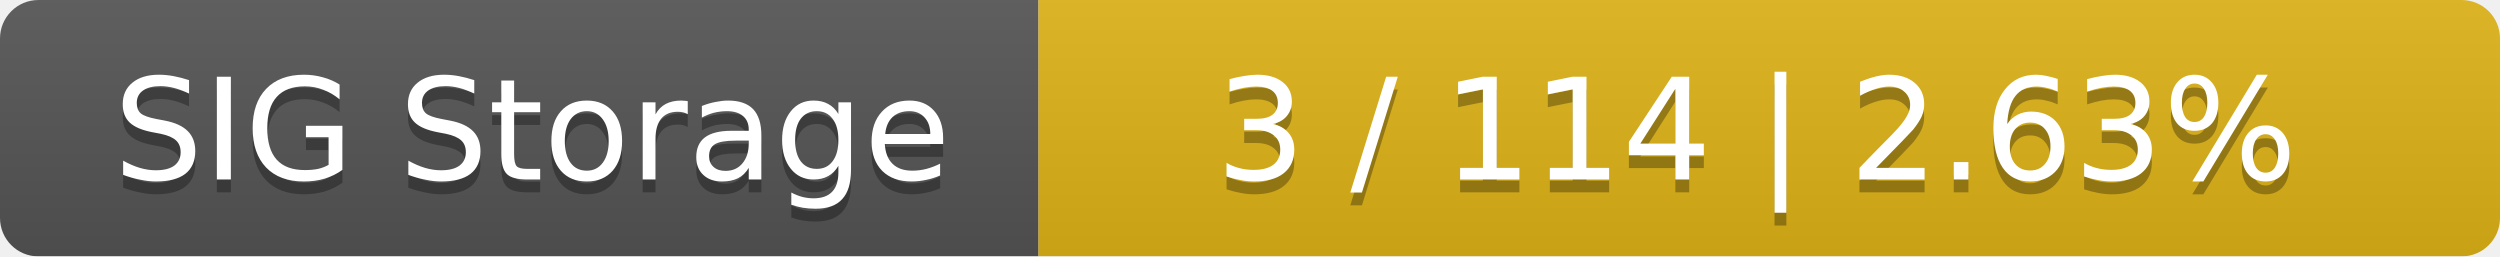
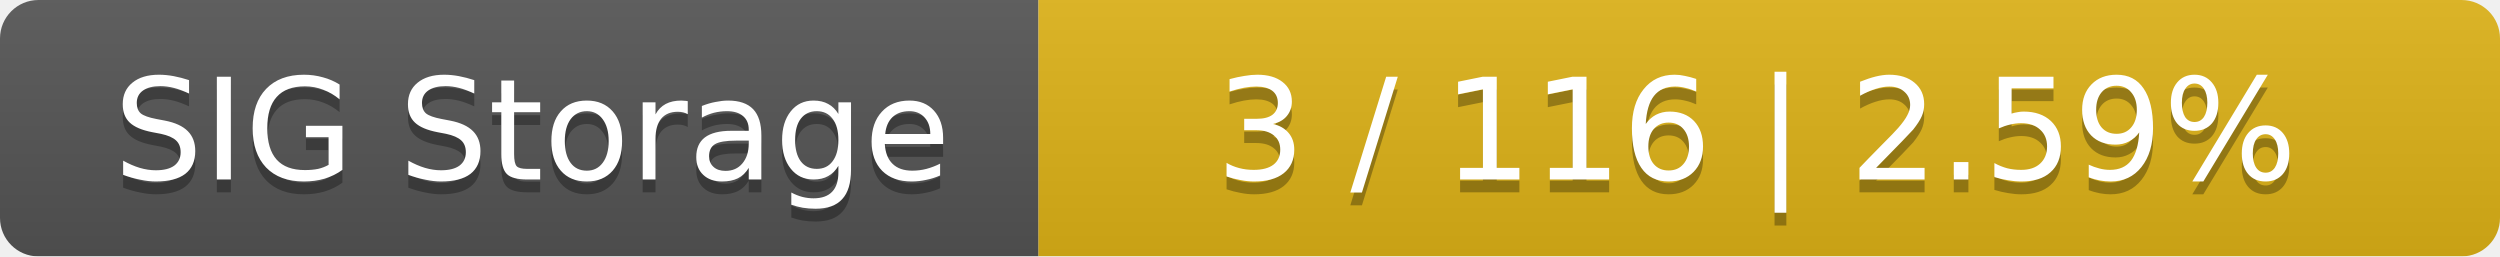
<svg xmlns="http://www.w3.org/2000/svg" width="195" height="20">
  <linearGradient id="smooth" x2="0" y2="100%">
    <stop offset="0" stop-color="#bbb" stop-opacity=".1" />
    <stop offset="1" stop-opacity=".1" />
  </linearGradient>
  <mask id="round">
    <rect width="195" height="20" rx="3" fill="#fff" />
  </mask>
  <g mask="url(#round)">
    <rect width="81" height="20" fill="#555" />
    <rect x="81" width="114" height="20" fill="#dfb317" />
    <rect width="195" height="20" fill="url(#smooth)" />
  </g>
  <g fill="#fff" text-anchor="middle" font-family="DejaVu Sans,Verdana,Geneva,sans-serif" font-size="11">
    <text x="41.5" y="15" fill="#010101" fill-opacity=".3">SIG Storage</text>
    <text x="41.5" y="14">SIG Storage</text>
-     <text x="137" y="15" fill="#010101" fill-opacity=".3">3 / 114    |    2.63%</text>
-     <text x="137" y="14">3 / 114    |    2.63%</text>
+     <text x="137" y="15" fill="#010101" fill-opacity=".3">3 / 116    |    2.59%</text>
+     <text x="137" y="14">3 / 116    |    2.59%</text>
  </g>
</svg>
